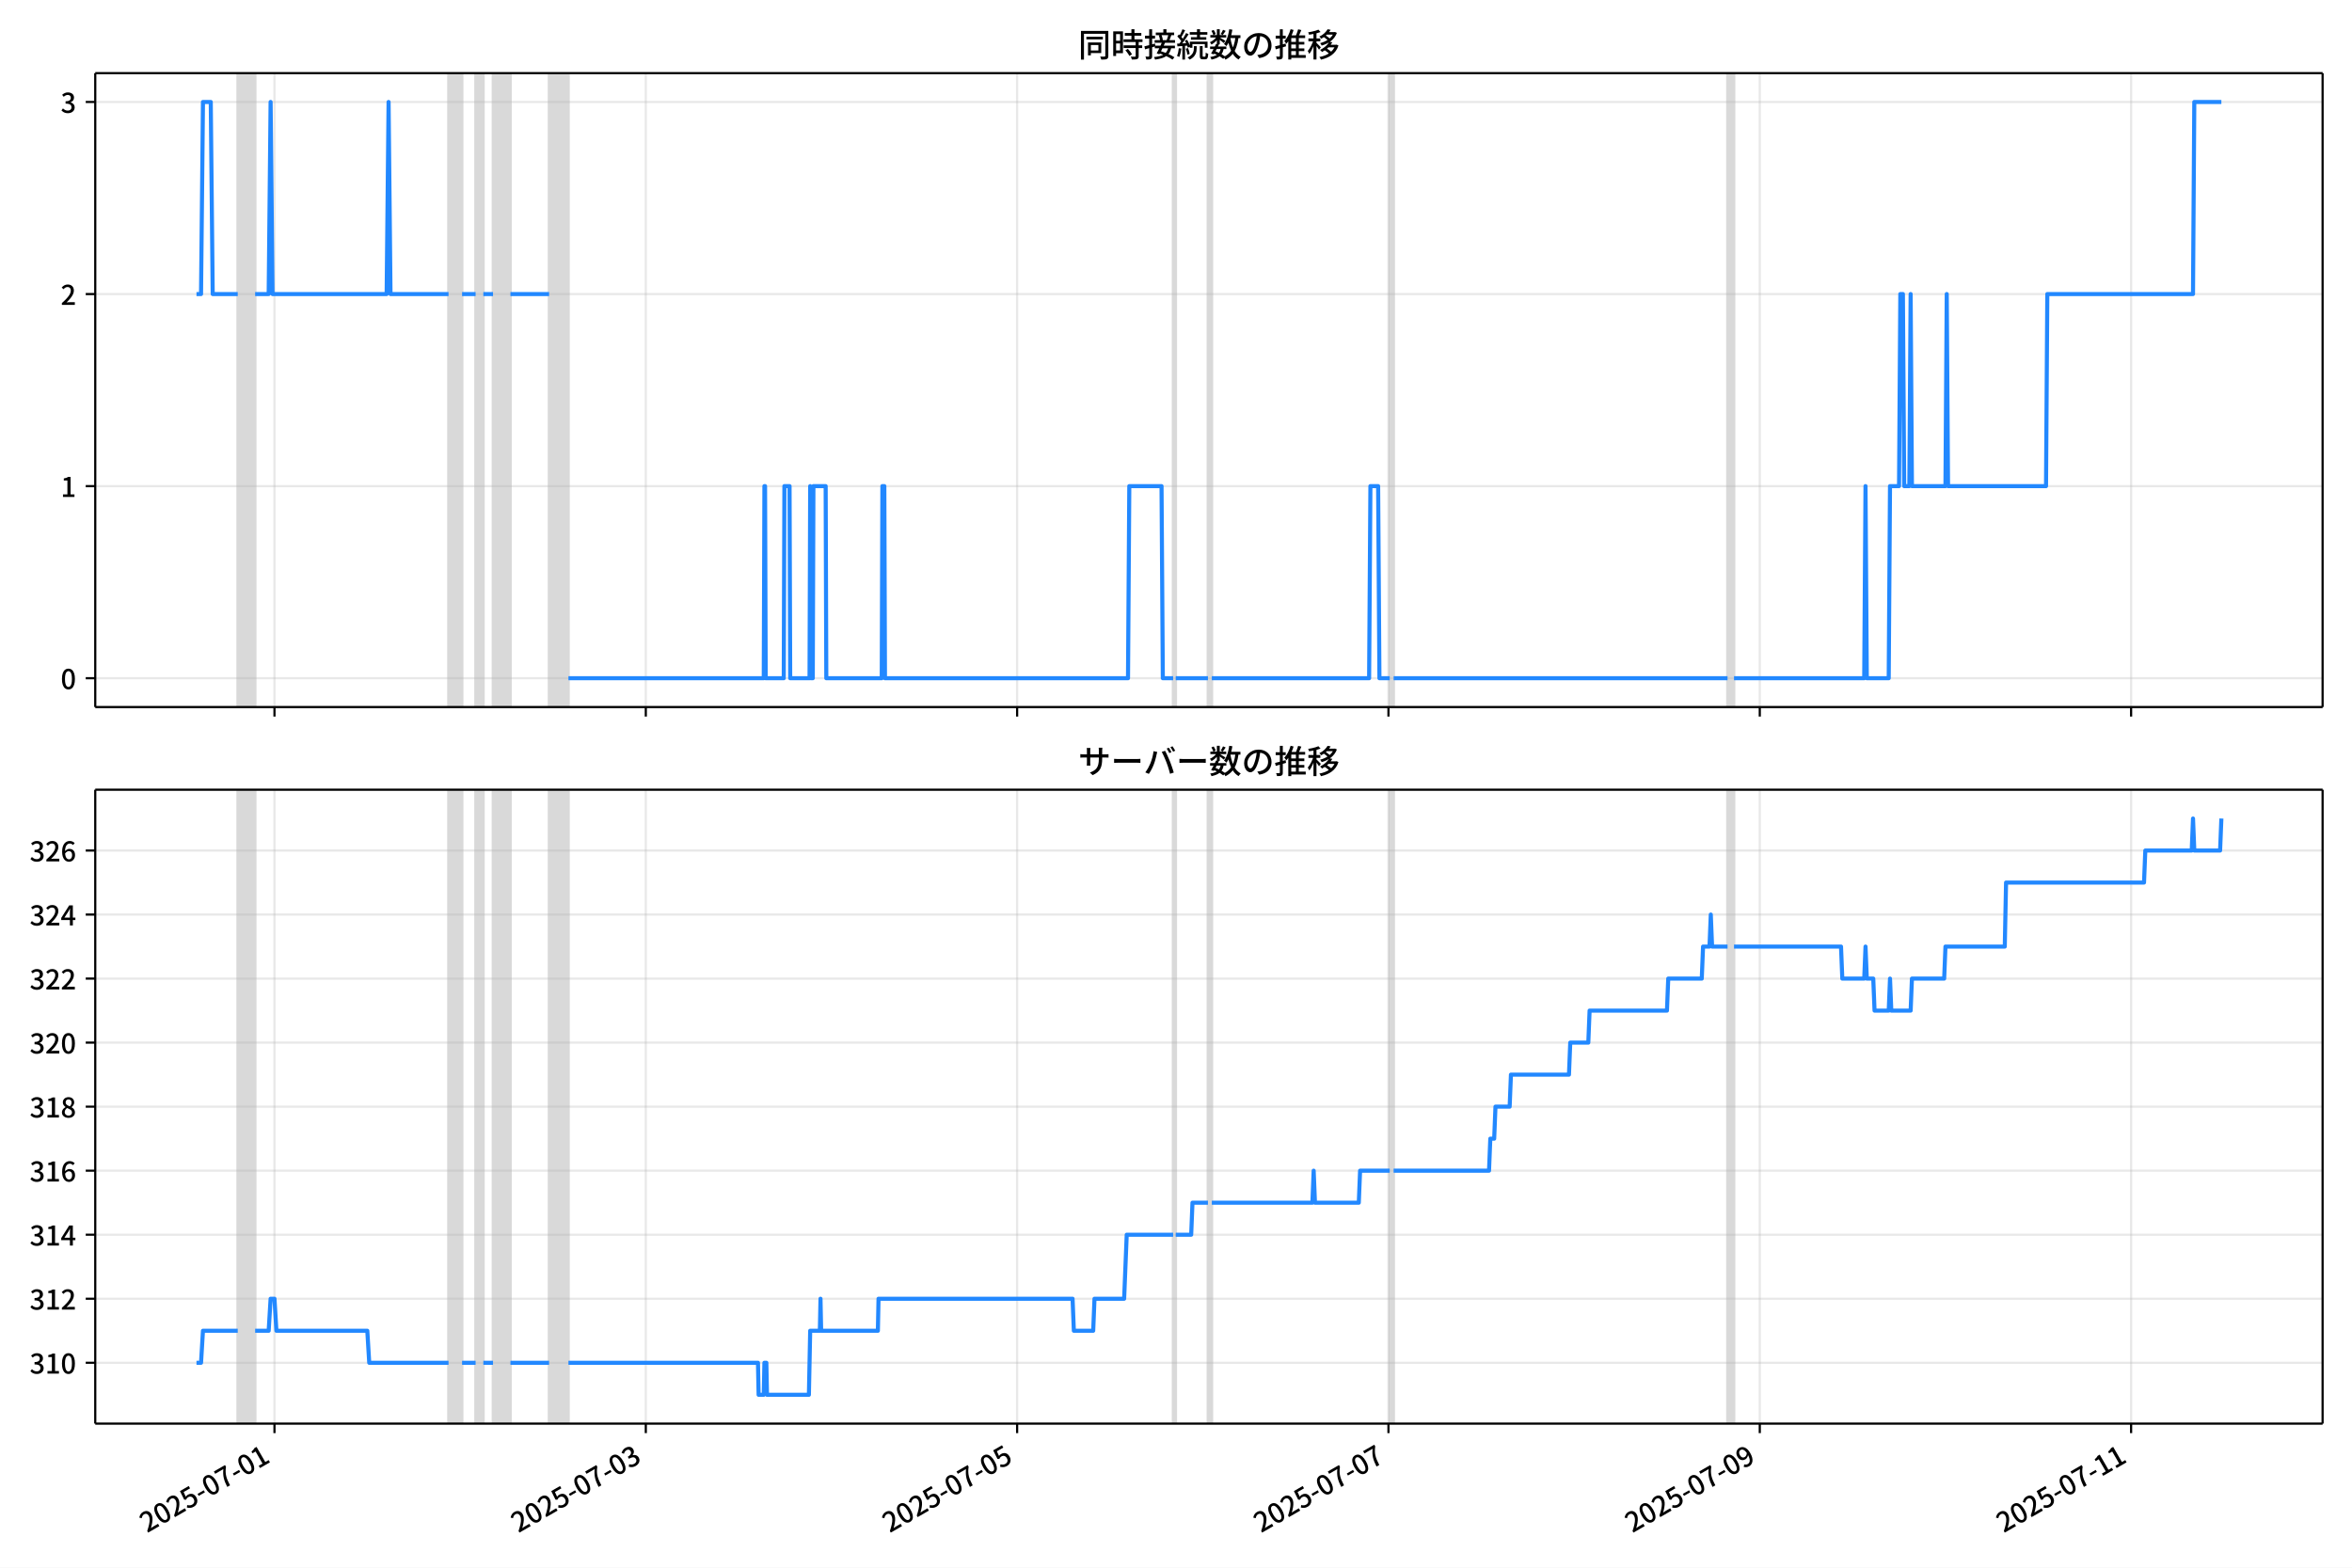
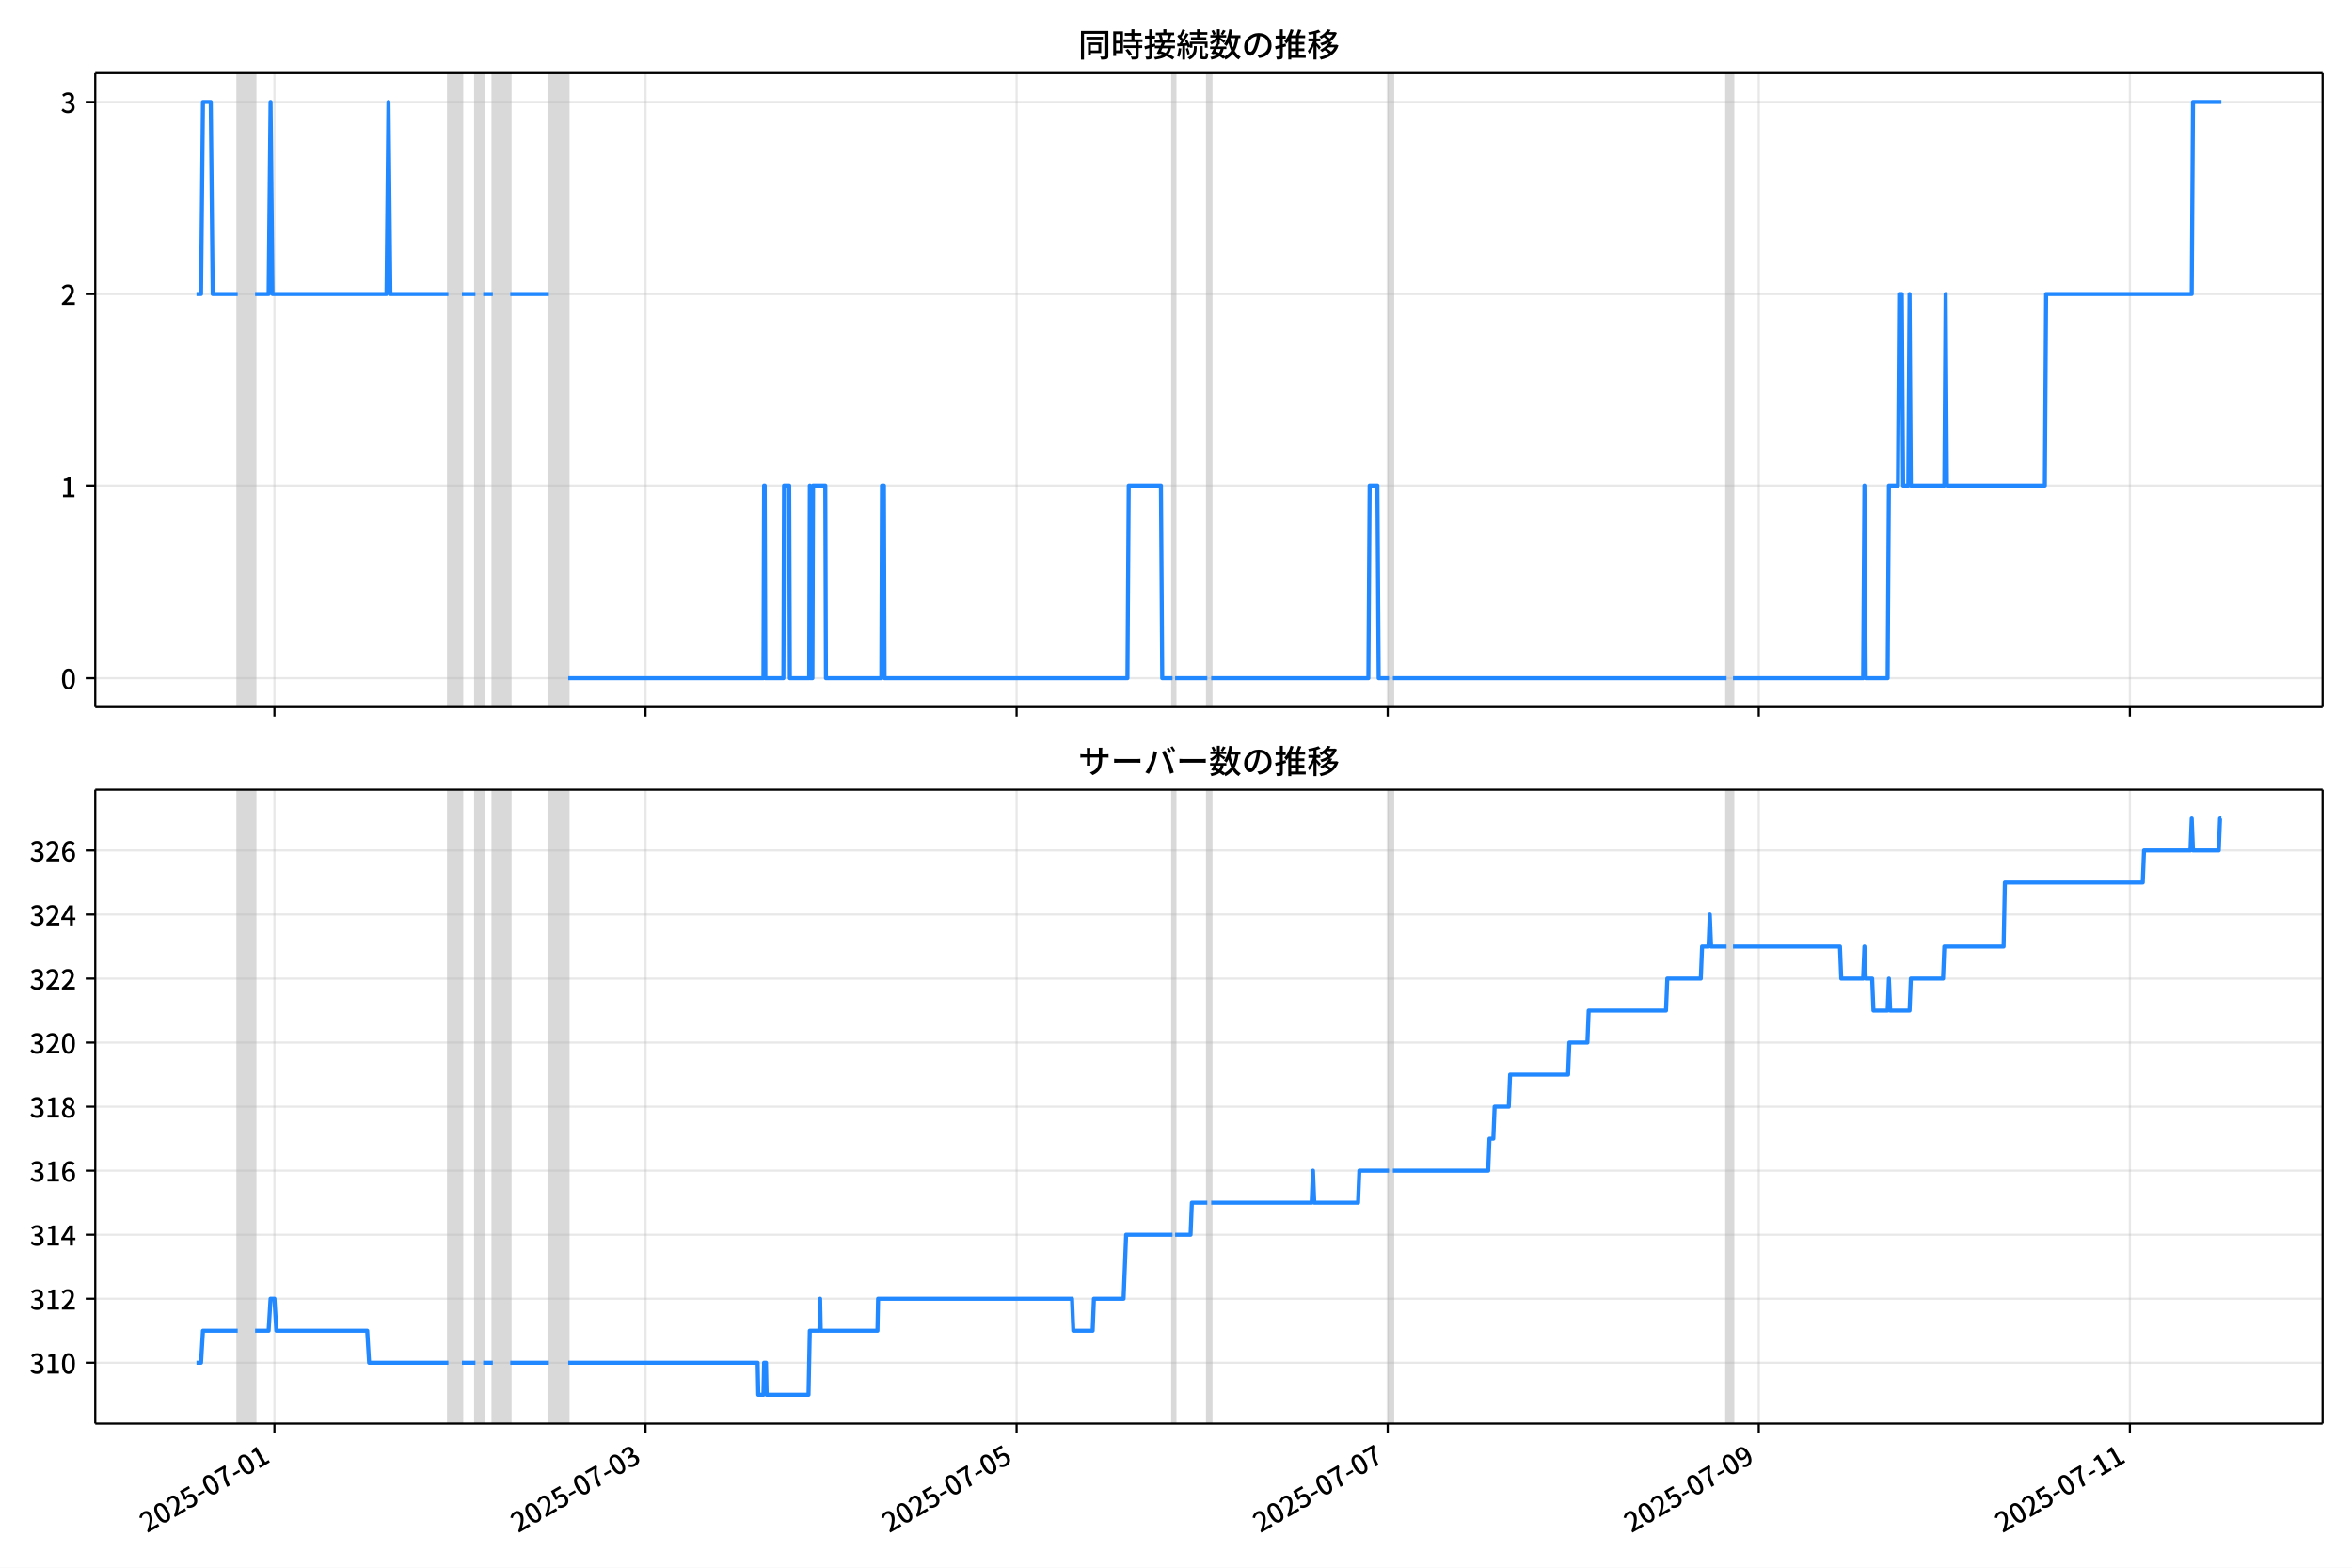
<svg xmlns="http://www.w3.org/2000/svg" xmlns:xlink="http://www.w3.org/1999/xlink" version="1.1" viewBox="0 0 864 576">
  <defs>
    <style type="text/css">*{stroke-linejoin: round; stroke-linecap: butt}</style>
  </defs>
  <g id="aa">
    <g id="ab">
      <path d="m0 576h864v-576h-864z" fill="#fff" />
    </g>
    <g id="ac">
      <g id="ad">
        <path d="m34.99 259.78h818.21v-232.9h-818.21z" fill="#fff" />
      </g>
      <g id="ae">
-         <path d="m87.33 259.78h6.394v-232.9h-6.394z" clip-path="url(#b)" fill="#808080" opacity=".3" stroke="#808080" />
+         <path d="m87.321 259.78h6.39v-232.9h-6.39z" clip-path="url(#b)" fill="#808080" opacity=".3" stroke="#808080" />
      </g>
      <g id="af">
-         <path d="m164.77 259.78h4.973v-232.9h-4.973z" clip-path="url(#b)" fill="#808080" opacity=".3" stroke="#808080" />
+         <path d="m164.71 259.78h4.97v-232.9h-4.97z" clip-path="url(#b)" fill="#808080" opacity=".3" stroke="#808080" />
      </g>
      <g id="ag">
-         <path d="m174.71 259.78h2.842v-232.9h-2.842z" clip-path="url(#b)" fill="#808080" opacity=".3" stroke="#808080" />
+         <path d="m174.65 259.78h2.84v-232.9h-2.84z" clip-path="url(#b)" fill="#808080" opacity=".3" stroke="#808080" />
      </g>
      <g id="ah">
-         <path d="m181.11 259.78h6.394v-232.9h-6.394z" clip-path="url(#b)" fill="#808080" opacity=".3" stroke="#808080" />
+         <path d="m181.04 259.78h6.39v-232.9h-6.39z" clip-path="url(#b)" fill="#808080" opacity=".3" stroke="#808080" />
      </g>
      <g id="ai">
-         <path d="m201.71 259.78h7.104v-232.9h-7.104z" clip-path="url(#b)" fill="#808080" opacity=".3" stroke="#808080" />
+         <path d="m201.63 259.78h7.1v-232.9h-7.1z" clip-path="url(#b)" fill="#808080" opacity=".3" stroke="#808080" />
      </g>
      <g id="aj">
-         <path d="m430.95 259.78h.947v-232.9h-.947z" clip-path="url(#b)" fill="#808080" opacity=".3" stroke="#808080" />
+         <path d="m430.72 259.78h.947v-232.9h-.947z" clip-path="url(#b)" fill="#808080" opacity=".3" stroke="#808080" />
      </g>
      <g id="ak">
-         <path d="m443.74 259.78h1.421v-232.9h-1.421z" clip-path="url(#b)" fill="#808080" opacity=".3" stroke="#808080" />
+         <path d="m443.5 259.78h1.42v-232.9h-1.42z" clip-path="url(#b)" fill="#808080" opacity=".3" stroke="#808080" />
      </g>
      <g id="al">
-         <path d="m510.52 259.78h1.421v-232.9h-1.421z" clip-path="url(#b)" fill="#808080" opacity=".3" stroke="#808080" />
+         <path d="m510.24 259.78h1.42v-232.9h-1.42z" clip-path="url(#b)" fill="#808080" opacity=".3" stroke="#808080" />
      </g>
      <g id="am">
-         <path d="m634.61 259.78h2.368v-232.9h-2.368z" clip-path="url(#b)" fill="#808080" opacity=".3" stroke="#808080" />
+         <path d="m634.25 259.78h2.367v-232.9h-2.367z" clip-path="url(#b)" fill="#808080" opacity=".3" stroke="#808080" />
      </g>
      <g id="an">
        <g id="ao">
          <g id="ap">
-             <path d="m100.83 259.78v-232.9" clip-path="url(#b)" fill="none" stroke="#b0b0b0" stroke-linecap="square" stroke-opacity=".3" stroke-width=".8" />
+             <path d="m100.81 259.78v-232.9" clip-path="url(#b)" fill="none" stroke="#b0b0b0" stroke-linecap="square" stroke-opacity=".3" stroke-width=".8" />
          </g>
          <g id="aq">
            <defs>
              <path id="f" d="m0 0v3.5" stroke="#000" stroke-width=".8" />
            </defs>
-             <use x="100.829" y="259.778" stroke="#000000" stroke-width=".8" xlink:href="#f" />
+             <use x="100.811" y="259.778" stroke="#000000" stroke-width=".8" xlink:href="#f" />
          </g>
        </g>
        <g id="ar">
          <g id="as">
-             <path d="m237.23 259.78v-232.9" clip-path="url(#b)" fill="none" stroke="#b0b0b0" stroke-linecap="square" stroke-opacity=".3" stroke-width=".8" />
+             <path d="m237.13 259.78v-232.9" clip-path="url(#b)" fill="none" stroke="#b0b0b0" stroke-linecap="square" stroke-opacity=".3" stroke-width=".8" />
          </g>
          <g id="at">
-             <use x="237.234" y="259.778" stroke="#000000" stroke-width=".8" xlink:href="#f" />
+             <use x="237.129" y="259.778" stroke="#000000" stroke-width=".8" xlink:href="#f" />
          </g>
        </g>
        <g id="au">
          <g id="av">
-             <path d="m373.64 259.78v-232.9" clip-path="url(#b)" fill="none" stroke="#b0b0b0" stroke-linecap="square" stroke-opacity=".3" stroke-width=".8" />
+             <path d="m373.45 259.78v-232.9" clip-path="url(#b)" fill="none" stroke="#b0b0b0" stroke-linecap="square" stroke-opacity=".3" stroke-width=".8" />
          </g>
          <g id="aw">
-             <use x="373.639" y="259.778" stroke="#000000" stroke-width=".8" xlink:href="#f" />
+             <use x="373.447" y="259.778" stroke="#000000" stroke-width=".8" xlink:href="#f" />
          </g>
        </g>
        <g id="ax">
          <g id="ay">
-             <path d="m510.04 259.78v-232.9" clip-path="url(#b)" fill="none" stroke="#b0b0b0" stroke-linecap="square" stroke-opacity=".3" stroke-width=".8" />
+             <path d="m509.77 259.78v-232.9" clip-path="url(#b)" fill="none" stroke="#b0b0b0" stroke-linecap="square" stroke-opacity=".3" stroke-width=".8" />
          </g>
          <g id="az">
-             <use x="510.044" y="259.778" stroke="#000000" stroke-width=".8" xlink:href="#f" />
+             <use x="509.766" y="259.778" stroke="#000000" stroke-width=".8" xlink:href="#f" />
          </g>
        </g>
        <g id="ba">
          <g id="bb">
-             <path d="m646.45 259.78v-232.9" clip-path="url(#b)" fill="none" stroke="#b0b0b0" stroke-linecap="square" stroke-opacity=".3" stroke-width=".8" />
+             <path d="m646.08 259.78v-232.9" clip-path="url(#b)" fill="none" stroke="#b0b0b0" stroke-linecap="square" stroke-opacity=".3" stroke-width=".8" />
          </g>
          <g id="bc">
-             <use x="646.449" y="259.778" stroke="#000000" stroke-width=".8" xlink:href="#f" />
+             <use x="646.084" y="259.778" stroke="#000000" stroke-width=".8" xlink:href="#f" />
          </g>
        </g>
        <g id="bd">
          <g id="be">
-             <path d="m782.85 259.78v-232.9" clip-path="url(#b)" fill="none" stroke="#b0b0b0" stroke-linecap="square" stroke-opacity=".3" stroke-width=".8" />
+             <path d="m782.4 259.78v-232.9" clip-path="url(#b)" fill="none" stroke="#b0b0b0" stroke-linecap="square" stroke-opacity=".3" stroke-width=".8" />
          </g>
          <g id="bf">
-             <use x="782.855" y="259.778" stroke="#000000" stroke-width=".8" xlink:href="#f" />
+             <use x="782.402" y="259.778" stroke="#000000" stroke-width=".8" xlink:href="#f" />
          </g>
        </g>
      </g>
      <g id="bg">
        <g id="bh">
          <g id="bi">
            <path d="m34.99 249.19h818.21" clip-path="url(#b)" fill="none" stroke="#b0b0b0" stroke-linecap="square" stroke-opacity=".3" stroke-width=".8" />
          </g>
          <g id="bj">
            <defs>
              <path id="e" d="m0 0h-3.5" stroke="#000" stroke-width=".8" />
            </defs>
            <use x="34.99" y="249.191" stroke="#000000" stroke-width=".8" xlink:href="#e" />
          </g>
          <g id="bk">
            <g transform="translate(22.29 253.18) scale(.1 -.1)">
              <defs>
                <path id="c" transform="scale(.015625)" d="m1830-90q-460 0-806 275-346 276-535 823-188 547-188 1366 0 820 188 1357 189 538 535 803 346 266 806 266 461 0 800-269 340-269 528-803 189-534 189-1354 0-819-189-1366-188-547-528-823-339-275-800-275zm0 589q237 0 422 185 186 186 288 599 103 413 103 1091 0 679-103 1082-102 403-288 582-185 180-422 180-236 0-422-180-186-179-292-582-105-403-105-1082 0-678 105-1091 106-413 292-599 186-185 422-185z" />
              </defs>
              <use xlink:href="#c" />
            </g>
          </g>
        </g>
        <g id="bl">
          <g id="bm">
            <path d="m34.99 178.62h818.21" clip-path="url(#b)" fill="none" stroke="#b0b0b0" stroke-linecap="square" stroke-opacity=".3" stroke-width=".8" />
          </g>
          <g id="bn">
            <use x="34.99" y="178.616" stroke="#000000" stroke-width=".8" xlink:href="#e" />
          </g>
          <g id="bo">
            <g transform="translate(22.29 182.6) scale(.1 -.1)">
              <defs>
                <path id="i" transform="scale(.015625)" d="m544 0v608h1037v3277h-845v467q333 58 579 147 247 90 451 218h557v-4109h915v-608h-2694z" />
              </defs>
              <use xlink:href="#i" />
            </g>
          </g>
        </g>
        <g id="bp">
          <g id="bq">
            <path d="m34.99 108.04h818.21" clip-path="url(#b)" fill="none" stroke="#b0b0b0" stroke-linecap="square" stroke-opacity=".3" stroke-width=".8" />
          </g>
          <g id="br">
            <use x="34.99" y="108.041" stroke="#000000" stroke-width=".8" xlink:href="#e" />
          </g>
          <g id="bs">
            <g transform="translate(22.29 112.03) scale(.1 -.1)">
              <defs>
                <path id="d" transform="scale(.015625)" d="m282 0v429q697 621 1164 1136 468 515 701 956 234 442 234 826 0 256-87 451-86 196-262 301-176 106-445 106-275 0-506-151-230-150-422-368l-416 410q301 333 637 518 336 186 803 186 429 0 749-176t496-493 176-745q0-455-224-919t-615-935q-390-470-889-950 186 20 394 36t374 16h1184v-634h-3046z" />
              </defs>
              <use xlink:href="#d" />
            </g>
          </g>
        </g>
        <g id="bt">
          <g id="bu">
            <path d="m34.99 37.466h818.21" clip-path="url(#b)" fill="none" stroke="#b0b0b0" stroke-linecap="square" stroke-opacity=".3" stroke-width=".8" />
          </g>
          <g id="bv">
            <use x="34.99" y="37.466" stroke="#000000" stroke-width=".8" xlink:href="#e" />
          </g>
          <g id="bw">
            <g transform="translate(22.29 41.451) scale(.1 -.1)">
              <defs>
                <path id="h" transform="scale(.015625)" d="m1715-90q-371 0-656 90t-503 240q-217 150-377 323l359 474q211-205 479-359 269-153 634-153 269 0 467 92 199 93 311 266t112 423q0 256-125 451t-429 300q-304 106-835 106v551q467 0 732 105 266 106 384 291 119 186 119 423 0 307-192 489-192 183-531 183-269 0-503-119-233-118-438-316l-384 460q282 256 614 413 333 157 737 157 422 0 748-144 327-144 512-413 186-269 186-659 0-403-221-685-221-281-592-422v-26q269-70 490-227t349-400 128-557q0-422-215-726-214-304-573-468-358-163-787-163z" />
              </defs>
              <use xlink:href="#h" />
            </g>
          </g>
        </g>
      </g>
      <g id="bx">
-         <path d="m72.181 108.04h1.668l.709-70.575h2.865l.712 70.575h9.195m6.394 0h4.973l.71-70.575.71 70.575h41.916l.71-70.575.71 70.575h21.313m4.973 0h4.973m2.842 0h3.552m6.394 0h14.209m7.104 141.15h71.755l.237-70.575h.237l.237 70.575h6.631l.237-70.575h1.895l.237 70.575h7.104l.237-70.575.237 70.575h.71l.237-70.575h4.5l.237 70.575h20.366l.237-70.575h.71l.237 70.575h89.279l.474-70.575h11.841l.474 70.575h3.789m.947 0h11.841m1.421 0h57.783l.474-70.575h2.842l.474 70.575h3.789m1.421 0h122.67m2.368 0h47.837l.474-70.575.474 70.575h8.052l.474-70.575h3.315l.474-70.575h.947l.474 70.575h1.895l.474-70.575.474 70.575h12.314l.474-70.575.474 70.575h35.996l.474-70.575h53.52l.474-70.575h9.946v0" clip-path="url(#b)" fill="none" stroke="#28f" stroke-linecap="square" stroke-width="1.5" />
+         <path d="m72.181 108.04h1.667l.708-70.575h2.864l.712 70.575h9.189m6.39 0h4.97l.71-70.575.71 70.575h41.889l.71-70.575.71 70.575h21.3m4.97 0h4.97m2.84 0h3.55m6.39 0h14.2m7.1 141.15h71.709l.237-70.575h.237l.237 70.575h6.627l.237-70.575h1.893l.237 70.575h7.1l.237-70.575.237 70.575h.71l.237-70.575h4.497l.237 70.575h20.353l.237-70.575h.71l.237 70.575h89.222l.473-70.575h11.833l.473 70.575h3.787m.947 0h11.833m1.42 0h57.746l.473-70.575h2.84l.473 70.575h3.787m1.42 0h122.59m2.367 0h47.806l.473-70.575.473 70.575h8.047l.473-70.575h3.313l.473-70.575h.947l.473 70.575h1.893l.473-70.575.473 70.575h12.307l.473-70.575.473 70.575h35.973l.473-70.575h53.486l.473-70.575h10.413v0" clip-path="url(#b)" fill="none" stroke="#28f" stroke-linecap="square" stroke-width="1.5" />
      </g>
      <g id="by">
        <path d="m34.99 259.78v-232.9" fill="none" stroke="#000" stroke-linecap="square" stroke-width=".8" />
      </g>
      <g id="bz">
        <path d="m853.2 259.78v-232.9" fill="none" stroke="#000" stroke-linecap="square" stroke-width=".8" />
      </g>
      <g id="ca">
        <path d="m34.99 259.78h818.21" fill="none" stroke="#000" stroke-linecap="square" stroke-width=".8" />
      </g>
      <g id="cb">
        <path d="m34.99 26.88h818.21" fill="none" stroke="#000" stroke-linecap="square" stroke-width=".8" />
      </g>
      <g id="cc">
        <g transform="translate(396.1 20.88) scale(.12 -.12)">
          <defs>
            <path id="v" transform="scale(.015625)" d="m1587 3936h3232v-518h-3232v518zm320-1114h557v-2534h-557v2534zm301 0h2291v-2086h-2291v512h1734v1069h-1734v505zm-1683 2260h5113v-570h-4524v-5056h-589v5626zm4768 0h595v-4896q0-250-67-397t-227-218q-160-77-426-96t-675-19q-13 83-45 192t-77 218q-45 108-89 185 281-13 527-13 247 0 330 0 83 7 118 42 36 35 36 112v4890z" />
            <path id="t" transform="scale(.015625)" d="m2714 4672h3238v-525h-3238v525zm-244-1235h3712v-538h-3712v538zm20-1184h3635v-531h-3635v531zm1523 3155h595v-2310h-595v2310zm832-2451h589v-2823q0-230-61-364-61-135-227-199-167-70-423-86t-633-16q-20 121-78 285-57 163-121 284 275-6 509-9t310-3q77 6 106 28 29 23 29 93v2810zm-2023-1677 487 282q153-160 313-352t294-381q135-189 206-343l-519-313q-64 153-189 348-124 196-278 394-154 199-314 365zm-2086 3718h1619v-4281h-1619v544h1056v3187h-1056v550zm32-1843h1293v-537h-1293v537zm-320 1843h563v-4832h-563v4832z" />
            <path id="u" transform="scale(.015625)" d="m3866 5408h614v-870h-614v870zm-1479-653h3597v-518h-3597v518zm-230-1485h4e3v-518h-4e3v518zm825 922 519 102q64-160 121-342 58-182 96-352 39-170 45-304l-544-128q-6 134-42 313-35 180-83 365-48 186-112 346zm1856 109 589-71q-96-275-202-557-105-281-195-486l-518 77q58 147 122 329 64 183 118 372t86 336zm-2643-2106h3943v-518h-3943v518zm1408 685 602-115q-167-371-362-784t-390-797-362-685l-525 179q160 288 346 666t368 784 323 752zm-659-2157 358 403q352-102 733-240 381-137 752-304 371-166 697-336 327-169 558-329l-384-461q-218 160-532 336-313 176-685 345-371 170-755 323-384 154-742 263zm1894 1114 583-71q-122-550-353-944-230-393-604-662t-922-435q-547-167-1296-269-25 128-93 269-67 141-137 230 678 64 1168 192t819 349q330 221 531 550 202 330 304 791zm-4684 217q396 90 953 240 557 151 1120 311l77-544q-525-154-1053-311-528-156-963-284l-134 588zm121 2093h1965v-563h-1965v563zm819 1248h576v-5229q0-236-51-374t-192-208q-141-77-355-99-214-23-541-16-13 115-64 288t-109 294q205-6 381-6t234 0q64 0 92 28 29 29 29 93v5229z" />
            <path id="s" transform="scale(.015625)" d="m4058 5408h595v-1798h-595v1798zm-1415-563h3443v-499h-3443v499zm231-992h3008v-499h-3008v499zm-224-877h3475v-1203h-531v729h-2432v-729h-512v1203zm1964-877h551v-1881q0-122 22-157 23-35 106-35 25 0 92 0 68 0 135 0t99 0q51 0 83 54t45 224 19 515q90-70 234-131t259-93q-19-429-83-662-64-234-183-326-118-93-316-93-39 0-103 0t-134 0-138 0q-67 0-99 0-237 0-365 64t-176 218q-48 153-48 422v1881zm-1164-6h550v-455q0-243-48-528-48-284-186-579-137-294-409-572-272-279-727-503-70 90-192 208-121 118-230 195 416 205 665 438 250 234 371 474 122 240 164 467 42 228 42 413v442zm-2240 3309 524-192q-121-244-259-503-137-259-275-496t-259-416l-410 173q122 186 246 438 125 253 240 515 116 263 193 481zm716-743 500-230q-224-359-496-756-272-396-548-764-275-368-518-650l-358 205q179 211 377 483 199 272 387 569 189 298 358 592 170 295 298 551zm-1721-665 307 403q166-154 339-340 173-185 320-364t224-327l-326-460q-77 160-218 348-141 189-314 384-172 196-332 356zm1485-832 435 179q128-211 249-458 122-246 215-474 93-227 137-412l-473-211q-32 185-119 422-86 237-201 486-115 250-243 468zm-1530-583q422 26 998 54 576 29 1184 68l7-499q-570-45-1127-84-556-38-992-70l-70 531zm1702-992 436 135q121-276 214-596t118-556l-454-148q-26 237-112 563-86 327-202 602zm-1363 109 499-83q-57-455-163-897-105-441-253-748-51 32-134 73-83 42-170 83-86 42-144 62 148 294 234 697t131 813zm691 627h525v-2861h-525v2861z" />
            <path id="m" transform="scale(.015625)" d="m224 2022h3187v-499h-3187v499zm51 2247h3111v-487h-3111v487zm1127-1735 563-121q-154-320-333-672t-352-679q-173-326-326-582l-532 173q148 243 324 566t345 669q170 346 311 646zm934-832 563-64q-89-480-262-838t-461-614-701-432-976-298q-25 128-99 269t-157 237q659 102 1085 303 426 202 666 554t342 883zm422 3597 519-211q-147-218-298-436-150-217-278-377l-403 186q121 173 252 413 132 240 208 425zm-1203 109h563v-2957h-563v2957zm-1075-320 448 186q134-192 246-420 112-227 157-393l-467-211q-38 172-147 406t-237 432zm1094-1050 397-236q-160-263-400-529-240-265-519-489-278-224-553-378-51 103-141 237-89 135-179 218 269 109 534 294 266 186 493 416 228 231 368 467zm487-204q83-45 246-145 163-99 352-211t346-211 221-150l-327-423q-83 77-230 198-147 122-317 253-170 132-327 250-156 119-259 189l295 250zm1798 396h2311v-556h-2311v556zm115 1178 615-90q-103-640-263-1235t-384-1101q-224-505-512-889-44 57-134 134t-186 157-166 125q275 339 473 796 199 458 340 995 141 538 217 1108zm1223-1510 614-58q-147-1101-445-1940-297-838-813-1443-515-604-1321-1014-26 71-90 177-64 105-134 208-70 102-128 159 742 346 1212 880 471 535 730 1290 260 755 375 1741zm-1005-135q134-851 387-1597 253-745 659-1305 407-560 1002-874-70-57-154-150-83-93-154-189-70-96-121-179-633 371-1056 988-422 618-688 1434-265 816-425 1783l550 89zm-3309-3065 327 416q377-148 754-330 378-182 701-378 324-195 548-368l-416-435q-211 179-519 378-307 198-666 383-358 186-729 334z" />
            <path id="r" transform="scale(.015625)" d="m3686 4378q-64-493-163-1041-99-547-265-1084-192-653-432-1104t-522-688-595-237q-320 0-596 221-275 221-448 621-172 400-172 931 0 537 220 1017 221 480 611 851 391 372 909 583 519 211 1121 211 576 0 1040-186 464-185 793-515 330-329 502-771 173-441 173-941 0-672-278-1194-278-521-816-851-538-329-1318-444l-378 601q166 20 307 42t263 48q307 70 585 217 279 148 496 375 218 227 342 534 125 308 125 692t-122 713q-121 330-358 573-236 243-582 380-346 138-781 138-525 0-935-186-409-185-694-489-284-304-432-656-147-352-147-678 0-365 89-605 90-240 224-355 135-115 276-115t288 144 297 457q151 314 298 800 147 461 246 982 100 522 145 1021l684-12z" />
            <path id="n" transform="scale(.015625)" d="m2995 2925h2893v-519h-2893v519zm0-1280h2893v-519h-2893v519zm-64-1299h3232v-557h-3232v557zm1312 3577h563v-3763h-563v3763zm429 1466 634-141q-154-390-340-794-185-403-339-684l-512 140q103 199 208 458 106 259 195 528 90 269 154 493zm-1472 25 582-147q-153-518-371-1018-217-499-483-931t-573-758q-38 64-109 160-70 96-147 198-77 103-141 160 416 416 733 1034t509 1302zm128-1203h2720v-537h-2720v-4205h-582v4422l313 320h269zm-3174-2157q396 90 953 240 557 151 1120 311l77-544q-525-154-1053-311-528-156-963-284l-134 588zm121 2093h1965v-563h-1965v563zm819 1248h576v-5229q0-236-51-374t-192-208q-141-77-355-99-214-23-541-16-13 115-64 288t-109 294q205-6 381-6t234 0q64 0 92 28 29 29 29 93v5229z" />
            <path id="l" transform="scale(.015625)" d="m4051 5402 595-109q-281-493-729-941t-1107-806q-39 64-106 144t-141 153q-73 74-137 119 608 288 1011 678t614 762zm-77-557h1511v-493h-1863l352 493zm1293 0h109l109 25 384-179q-192-505-496-905t-695-701q-390-301-845-519-454-217-947-358-44 109-137 253t-176 227q448 109 867 294 419 186 777 445 359 259 631 592t419 730v96zm-1990-954 377 307q167-96 336-218 170-121 320-249 151-128 247-237l-397-332q-90 108-237 236t-317 259q-169 132-329 234zm1107-934 595-109q-307-538-803-1031-496-492-1232-876-38 64-102 144t-138 156q-74 77-138 116 455 217 807 483t604 554q253 288 407 563zm-90-589h1460v-506h-1818l358 506zm1268 0h121l109 26 384-167q-192-614-531-1075t-787-794q-448-332-983-553-534-221-1129-355-45 115-132 269-86 153-176 249 551 96 1043 285 493 189 903 473 410 285 714 669t464 883v90zm-2132-1056 410 339q186-102 384-237 198-134 371-275t282-269l-435-371q-103 128-270 272-166 144-361 288t-381 253zm-2150 3533h589v-5376h-589v5376zm-992-1242h2336v-569h-2336v569zm1024-224 365-160q-96-339-231-707-134-368-291-727-157-358-336-672-179-313-365-537-44 128-134 291t-160 272q173 192 339 457 167 266 323 570 157 304 282 618t208 595zm941 1946 416-467q-314-122-695-221-380-99-784-173-403-74-780-131-20 102-71 236-51 135-102 231 358 58 732 138 375 80 711 179t573 208zm-397-2579q58-45 179-170 122-125 266-266 144-140 259-265t160-183l-352-473q-58 102-157 255-99 154-218 317-118 164-227 311-108 147-185 237l275 237z" />
          </defs>
          <use xlink:href="#v" />
          <use transform="translate(100)" xlink:href="#t" />
          <use transform="translate(200)" xlink:href="#u" />
          <use transform="translate(300)" xlink:href="#s" />
          <use transform="translate(400)" xlink:href="#m" />
          <use transform="translate(500)" xlink:href="#r" />
          <use transform="translate(600)" xlink:href="#n" />
          <use transform="translate(700)" xlink:href="#l" />
        </g>
      </g>
    </g>
    <g id="cd">
      <g id="ce">
        <path d="m34.99 523.06h818.21v-232.9h-818.21z" fill="#fff" />
      </g>
      <g id="cf">
-         <path d="m87.33 523.06h6.394v-232.9h-6.394z" clip-path="url(#a)" fill="#808080" opacity=".3" stroke="#808080" />
+         <path d="m87.321 523.06h6.39v-232.9h-6.39z" clip-path="url(#a)" fill="#808080" opacity=".3" stroke="#808080" />
      </g>
      <g id="cg">
-         <path d="m164.77 523.06h4.973v-232.9h-4.973z" clip-path="url(#a)" fill="#808080" opacity=".3" stroke="#808080" />
+         <path d="m164.71 523.06h4.97v-232.9h-4.97z" clip-path="url(#a)" fill="#808080" opacity=".3" stroke="#808080" />
      </g>
      <g id="ch">
-         <path d="m174.71 523.06h2.842v-232.9h-2.842z" clip-path="url(#a)" fill="#808080" opacity=".3" stroke="#808080" />
+         <path d="m174.65 523.06h2.84v-232.9h-2.84z" clip-path="url(#a)" fill="#808080" opacity=".3" stroke="#808080" />
      </g>
      <g id="ci">
-         <path d="m181.11 523.06h6.394v-232.9h-6.394z" clip-path="url(#a)" fill="#808080" opacity=".3" stroke="#808080" />
+         <path d="m181.04 523.06h6.39v-232.9h-6.39z" clip-path="url(#a)" fill="#808080" opacity=".3" stroke="#808080" />
      </g>
      <g id="cj">
-         <path d="m201.71 523.06h7.104v-232.9h-7.104z" clip-path="url(#a)" fill="#808080" opacity=".3" stroke="#808080" />
+         <path d="m201.63 523.06h7.1v-232.9h-7.1z" clip-path="url(#a)" fill="#808080" opacity=".3" stroke="#808080" />
      </g>
      <g id="ck">
-         <path d="m430.95 523.06h.947v-232.9h-.947z" clip-path="url(#a)" fill="#808080" opacity=".3" stroke="#808080" />
+         <path d="m430.72 523.06h.947v-232.9h-.947z" clip-path="url(#a)" fill="#808080" opacity=".3" stroke="#808080" />
      </g>
      <g id="cl">
-         <path d="m443.74 523.06h1.421v-232.9h-1.421z" clip-path="url(#a)" fill="#808080" opacity=".3" stroke="#808080" />
+         <path d="m443.5 523.06h1.42v-232.9h-1.42z" clip-path="url(#a)" fill="#808080" opacity=".3" stroke="#808080" />
      </g>
      <g id="cm">
-         <path d="m510.52 523.06h1.421v-232.9h-1.421z" clip-path="url(#a)" fill="#808080" opacity=".3" stroke="#808080" />
+         <path d="m510.24 523.06h1.42v-232.9h-1.42z" clip-path="url(#a)" fill="#808080" opacity=".3" stroke="#808080" />
      </g>
      <g id="cn">
-         <path d="m634.61 523.06h2.368v-232.9h-2.368z" clip-path="url(#a)" fill="#808080" opacity=".3" stroke="#808080" />
+         <path d="m634.25 523.06h2.367v-232.9h-2.367z" clip-path="url(#a)" fill="#808080" opacity=".3" stroke="#808080" />
      </g>
      <g id="co">
        <g id="cp">
          <g id="cq">
-             <path d="m100.83 523.06v-232.9" clip-path="url(#a)" fill="none" stroke="#b0b0b0" stroke-linecap="square" stroke-opacity=".3" stroke-width=".8" />
+             <path d="m100.81 523.06v-232.9" clip-path="url(#a)" fill="none" stroke="#b0b0b0" stroke-linecap="square" stroke-opacity=".3" stroke-width=".8" />
          </g>
          <g id="cr">
-             <use x="100.829" y="523.055" stroke="#000000" stroke-width=".8" xlink:href="#f" />
+             <use x="100.811" y="523.055" stroke="#000000" stroke-width=".8" xlink:href="#f" />
          </g>
          <g id="cs">
-             <g transform="translate(54.039 563.33) rotate(-30) scale(.1 -.1)">
+             <g transform="translate(54.021 563.33) rotate(-30) scale(.1 -.1)">
              <defs>
                <path id="k" transform="scale(.015625)" d="m1715-90q-365 0-653 90t-506 237q-217 147-383 307l352 480q134-134 294-246t361-183q202-70 452-70 262 0 473 118 212 119 333 346 122 227 122 541 0 460-247 716-246 256-649 256-224 0-384-64t-365-198l-365 237 141 2240h2387v-627h-1747l-109-1204q154 77 307 118 154 42 340 42 397 0 723-160t518-490q192-329 192-847 0-519-224-887t-586-560q-361-192-777-192z" />
                <path id="g" transform="scale(.015625)" d="m301 1536v544h1689v-544h-1689z" />
                <path id="j" transform="scale(.015625)" d="m1235 0q32 646 109 1187t224 1024 384 941 576 938h-2208v627h3027v-455q-409-512-665-989-256-476-397-969t-205-1053-90-1251h-755z" />
              </defs>
              <use xlink:href="#d" />
              <use transform="translate(57)" xlink:href="#c" />
              <use transform="translate(114)" xlink:href="#d" />
              <use transform="translate(171)" xlink:href="#k" />
              <use transform="translate(228)" xlink:href="#g" />
              <use transform="translate(263.7)" xlink:href="#c" />
              <use transform="translate(320.7)" xlink:href="#j" />
              <use transform="translate(377.7)" xlink:href="#g" />
              <use transform="translate(413.4)" xlink:href="#c" />
              <use transform="translate(470.4)" xlink:href="#i" />
            </g>
          </g>
        </g>
        <g id="ct">
          <g id="cu">
-             <path d="m237.23 523.06v-232.9" clip-path="url(#a)" fill="none" stroke="#b0b0b0" stroke-linecap="square" stroke-opacity=".3" stroke-width=".8" />
+             <path d="m237.13 523.06v-232.9" clip-path="url(#a)" fill="none" stroke="#b0b0b0" stroke-linecap="square" stroke-opacity=".3" stroke-width=".8" />
          </g>
          <g id="cv">
-             <use x="237.234" y="523.055" stroke="#000000" stroke-width=".8" xlink:href="#f" />
+             <use x="237.129" y="523.055" stroke="#000000" stroke-width=".8" xlink:href="#f" />
          </g>
          <g id="cw">
-             <g transform="translate(190.44 563.33) rotate(-30) scale(.1 -.1)">
+             <g transform="translate(190.34 563.33) rotate(-30) scale(.1 -.1)">
              <use xlink:href="#d" />
              <use transform="translate(57)" xlink:href="#c" />
              <use transform="translate(114)" xlink:href="#d" />
              <use transform="translate(171)" xlink:href="#k" />
              <use transform="translate(228)" xlink:href="#g" />
              <use transform="translate(263.7)" xlink:href="#c" />
              <use transform="translate(320.7)" xlink:href="#j" />
              <use transform="translate(377.7)" xlink:href="#g" />
              <use transform="translate(413.4)" xlink:href="#c" />
              <use transform="translate(470.4)" xlink:href="#h" />
            </g>
          </g>
        </g>
        <g id="cx">
          <g id="cy">
-             <path d="m373.64 523.06v-232.9" clip-path="url(#a)" fill="none" stroke="#b0b0b0" stroke-linecap="square" stroke-opacity=".3" stroke-width=".8" />
+             <path d="m373.45 523.06v-232.9" clip-path="url(#a)" fill="none" stroke="#b0b0b0" stroke-linecap="square" stroke-opacity=".3" stroke-width=".8" />
          </g>
          <g id="cz">
-             <use x="373.639" y="523.055" stroke="#000000" stroke-width=".8" xlink:href="#f" />
+             <use x="373.447" y="523.055" stroke="#000000" stroke-width=".8" xlink:href="#f" />
          </g>
          <g id="da">
-             <g transform="translate(326.85 563.33) rotate(-30) scale(.1 -.1)">
+             <g transform="translate(326.66 563.33) rotate(-30) scale(.1 -.1)">
              <use xlink:href="#d" />
              <use transform="translate(57)" xlink:href="#c" />
              <use transform="translate(114)" xlink:href="#d" />
              <use transform="translate(171)" xlink:href="#k" />
              <use transform="translate(228)" xlink:href="#g" />
              <use transform="translate(263.7)" xlink:href="#c" />
              <use transform="translate(320.7)" xlink:href="#j" />
              <use transform="translate(377.7)" xlink:href="#g" />
              <use transform="translate(413.4)" xlink:href="#c" />
              <use transform="translate(470.4)" xlink:href="#k" />
            </g>
          </g>
        </g>
        <g id="db">
          <g id="dc">
-             <path d="m510.04 523.06v-232.9" clip-path="url(#a)" fill="none" stroke="#b0b0b0" stroke-linecap="square" stroke-opacity=".3" stroke-width=".8" />
+             <path d="m509.77 523.06v-232.9" clip-path="url(#a)" fill="none" stroke="#b0b0b0" stroke-linecap="square" stroke-opacity=".3" stroke-width=".8" />
          </g>
          <g id="dd">
-             <use x="510.044" y="523.055" stroke="#000000" stroke-width=".8" xlink:href="#f" />
+             <use x="509.766" y="523.055" stroke="#000000" stroke-width=".8" xlink:href="#f" />
          </g>
          <g id="de">
-             <g transform="translate(463.25 563.33) rotate(-30) scale(.1 -.1)">
+             <g transform="translate(462.98 563.33) rotate(-30) scale(.1 -.1)">
              <use xlink:href="#d" />
              <use transform="translate(57)" xlink:href="#c" />
              <use transform="translate(114)" xlink:href="#d" />
              <use transform="translate(171)" xlink:href="#k" />
              <use transform="translate(228)" xlink:href="#g" />
              <use transform="translate(263.7)" xlink:href="#c" />
              <use transform="translate(320.7)" xlink:href="#j" />
              <use transform="translate(377.7)" xlink:href="#g" />
              <use transform="translate(413.4)" xlink:href="#c" />
              <use transform="translate(470.4)" xlink:href="#j" />
            </g>
          </g>
        </g>
        <g id="df">
          <g id="dg">
-             <path d="m646.45 523.06v-232.9" clip-path="url(#a)" fill="none" stroke="#b0b0b0" stroke-linecap="square" stroke-opacity=".3" stroke-width=".8" />
+             <path d="m646.08 523.06v-232.9" clip-path="url(#a)" fill="none" stroke="#b0b0b0" stroke-linecap="square" stroke-opacity=".3" stroke-width=".8" />
          </g>
          <g id="dh">
-             <use x="646.449" y="523.055" stroke="#000000" stroke-width=".8" xlink:href="#f" />
+             <use x="646.084" y="523.055" stroke="#000000" stroke-width=".8" xlink:href="#f" />
          </g>
          <g id="di">
-             <g transform="translate(599.66 563.33) rotate(-30) scale(.1 -.1)">
+             <g transform="translate(599.29 563.33) rotate(-30) scale(.1 -.1)">
              <defs>
                <path id="w" transform="scale(.015625)" d="m1562-90q-410 0-708 150-297 151-502 356l403 461q141-160 346-256t422-96q224 0 425 102 202 103 352 333 151 230 237 614 87 384 87 941 0 589-115 970t-323 563-496 182q-205 0-372-118-166-118-262-336t-96-525q0-301 86-512 87-211 259-323 173-112 417-112 224 0 460 141 237 141 448 461l32-544q-134-180-313-314t-371-208-384-74q-391 0-689 166-297 167-467 496-169 330-169 823 0 467 195 816t515 541 698 192q339 0 636-138 298-137 519-419 221-281 349-710t128-1018q0-691-141-1187t-391-807q-249-310-563-461-313-150-652-150z" />
              </defs>
              <use xlink:href="#d" />
              <use transform="translate(57)" xlink:href="#c" />
              <use transform="translate(114)" xlink:href="#d" />
              <use transform="translate(171)" xlink:href="#k" />
              <use transform="translate(228)" xlink:href="#g" />
              <use transform="translate(263.7)" xlink:href="#c" />
              <use transform="translate(320.7)" xlink:href="#j" />
              <use transform="translate(377.7)" xlink:href="#g" />
              <use transform="translate(413.4)" xlink:href="#c" />
              <use transform="translate(470.4)" xlink:href="#w" />
            </g>
          </g>
        </g>
        <g id="dj">
          <g id="dk">
-             <path d="m782.85 523.06v-232.9" clip-path="url(#a)" fill="none" stroke="#b0b0b0" stroke-linecap="square" stroke-opacity=".3" stroke-width=".8" />
+             <path d="m782.4 523.06v-232.9" clip-path="url(#a)" fill="none" stroke="#b0b0b0" stroke-linecap="square" stroke-opacity=".3" stroke-width=".8" />
          </g>
          <g id="dl">
-             <use x="782.855" y="523.055" stroke="#000000" stroke-width=".8" xlink:href="#f" />
+             <use x="782.402" y="523.055" stroke="#000000" stroke-width=".8" xlink:href="#f" />
          </g>
          <g id="dm">
-             <g transform="translate(736.07 563.33) rotate(-30) scale(.1 -.1)">
+             <g transform="translate(735.61 563.33) rotate(-30) scale(.1 -.1)">
              <use xlink:href="#d" />
              <use transform="translate(57)" xlink:href="#c" />
              <use transform="translate(114)" xlink:href="#d" />
              <use transform="translate(171)" xlink:href="#k" />
              <use transform="translate(228)" xlink:href="#g" />
              <use transform="translate(263.7)" xlink:href="#c" />
              <use transform="translate(320.7)" xlink:href="#j" />
              <use transform="translate(377.7)" xlink:href="#g" />
              <use transform="translate(413.4)" xlink:href="#i" />
              <use transform="translate(470.4)" xlink:href="#i" />
            </g>
          </g>
        </g>
      </g>
      <g id="dn">
        <g id="do">
          <g id="dp">
            <path d="m34.99 500.71h818.21" clip-path="url(#a)" fill="none" stroke="#b0b0b0" stroke-linecap="square" stroke-opacity=".3" stroke-width=".8" />
          </g>
          <g id="dq">
            <use x="34.99" y="500.707" stroke="#000000" stroke-width=".8" xlink:href="#e" />
          </g>
          <g id="dr">
            <g transform="translate(10.89 504.69) scale(.1 -.1)">
              <use xlink:href="#h" />
              <use transform="translate(57)" xlink:href="#i" />
              <use transform="translate(114)" xlink:href="#c" />
            </g>
          </g>
        </g>
        <g id="ds">
          <g id="dt">
            <path d="m34.99 477.18h818.21" clip-path="url(#a)" fill="none" stroke="#b0b0b0" stroke-linecap="square" stroke-opacity=".3" stroke-width=".8" />
          </g>
          <g id="du">
            <use x="34.99" y="477.182" stroke="#000000" stroke-width=".8" xlink:href="#e" />
          </g>
          <g id="dv">
            <g transform="translate(10.89 481.17) scale(.1 -.1)">
              <use xlink:href="#h" />
              <use transform="translate(57)" xlink:href="#i" />
              <use transform="translate(114)" xlink:href="#d" />
            </g>
          </g>
        </g>
        <g id="dw">
          <g id="dx">
            <path d="m34.99 453.66h818.21" clip-path="url(#a)" fill="none" stroke="#b0b0b0" stroke-linecap="square" stroke-opacity=".3" stroke-width=".8" />
          </g>
          <g id="dy">
            <use x="34.99" y="453.657" stroke="#000000" stroke-width=".8" xlink:href="#e" />
          </g>
          <g id="dz">
            <g transform="translate(10.89 457.64) scale(.1 -.1)">
              <defs>
                <path id="p" transform="scale(.015625)" d="m2170 0v3072q0 192 12 457 13 266 20 458h-26q-90-179-183-365-92-185-195-364l-921-1415h2579v-576h-3328v493l1875 2957h858v-4717h-691z" />
              </defs>
              <use xlink:href="#h" />
              <use transform="translate(57)" xlink:href="#i" />
              <use transform="translate(114)" xlink:href="#p" />
            </g>
          </g>
        </g>
        <g id="ea">
          <g id="eb">
            <path d="m34.99 430.13h818.21" clip-path="url(#a)" fill="none" stroke="#b0b0b0" stroke-linecap="square" stroke-opacity=".3" stroke-width=".8" />
          </g>
          <g id="ec">
            <use x="34.99" y="430.132" stroke="#000000" stroke-width=".8" xlink:href="#e" />
          </g>
          <g id="ed">
            <g transform="translate(10.89 434.12) scale(.1 -.1)">
              <defs>
                <path id="o" transform="scale(.015625)" d="m1971-90q-339 0-634 144-294 144-518 435-224 292-352 733-128 442-128 1044 0 678 147 1161 148 483 397 784 250 301 570 445t665 144q397 0 688-147 292-147 490-359l-403-448q-128 154-327 253-198 99-409 99-307 0-567-182-259-182-413-605-153-422-153-1145 0-608 115-1002t326-589q212-195 493-195 212 0 375 121 163 122 259 343t96 522q0 300-90 511-89 212-259 320-169 109-419 109-211 0-451-134t-458-461l-25 538q134 192 313 323t374 201q196 71 375 71 397 0 694-163 298-163 467-490 170-326 170-825 0-468-195-817-195-348-512-544-317-195-701-195z" />
              </defs>
              <use xlink:href="#h" />
              <use transform="translate(57)" xlink:href="#i" />
              <use transform="translate(114)" xlink:href="#o" />
            </g>
          </g>
        </g>
        <g id="ee">
          <g id="ef">
            <path d="m34.99 406.61h818.21" clip-path="url(#a)" fill="none" stroke="#b0b0b0" stroke-linecap="square" stroke-opacity=".3" stroke-width=".8" />
          </g>
          <g id="eg">
            <use x="34.99" y="406.607" stroke="#000000" stroke-width=".8" xlink:href="#e" />
          </g>
          <g id="eh">
            <g transform="translate(10.89 410.59) scale(.1 -.1)">
              <defs>
                <path id="x" transform="scale(.015625)" d="m1830-90q-441 0-787 163-345 164-547 448-202 285-202 650 0 314 122 557t314 419 403 291v32q-256 186-442 458-185 272-185 643 0 365 176 640t480 425q304 151 694 151 410 0 704-160t457-439q164-278 164-649 0-237-96-448t-234-381q-137-169-291-278v-32q218-115 397-285 179-169 288-406t109-557q0-346-189-628-189-281-532-448-342-166-803-166zm314 2708q205 198 310 419 106 221 106 464 0 211-83 384t-247 272q-163 99-393 99-288 0-480-183-192-182-192-502 0-256 134-429 135-172 359-294t486-230zm-294-2170q236 0 418 89 183 90 285 253 103 164 103 388 0 211-90 367-89 157-246 272-157 116-368 215t-454 195q-244-173-398-426-153-252-153-553 0-237 118-416 119-179 324-282 205-102 461-102z" />
              </defs>
              <use xlink:href="#h" />
              <use transform="translate(57)" xlink:href="#i" />
              <use transform="translate(114)" xlink:href="#x" />
            </g>
          </g>
        </g>
        <g id="ei">
          <g id="ej">
            <path d="m34.99 383.08h818.21" clip-path="url(#a)" fill="none" stroke="#b0b0b0" stroke-linecap="square" stroke-opacity=".3" stroke-width=".8" />
          </g>
          <g id="ek">
            <use x="34.99" y="383.082" stroke="#000000" stroke-width=".8" xlink:href="#e" />
          </g>
          <g id="el">
            <g transform="translate(10.89 387.07) scale(.1 -.1)">
              <use xlink:href="#h" />
              <use transform="translate(57)" xlink:href="#d" />
              <use transform="translate(114)" xlink:href="#c" />
            </g>
          </g>
        </g>
        <g id="em">
          <g id="en">
            <path d="m34.99 359.56h818.21" clip-path="url(#a)" fill="none" stroke="#b0b0b0" stroke-linecap="square" stroke-opacity=".3" stroke-width=".8" />
          </g>
          <g id="eo">
            <use x="34.99" y="359.557" stroke="#000000" stroke-width=".8" xlink:href="#e" />
          </g>
          <g id="ep">
            <g transform="translate(10.89 363.54) scale(.1 -.1)">
              <use xlink:href="#h" />
              <use transform="translate(57)" xlink:href="#d" />
              <use transform="translate(114)" xlink:href="#d" />
            </g>
          </g>
        </g>
        <g id="eq">
          <g id="er">
            <path d="m34.99 336.03h818.21" clip-path="url(#a)" fill="none" stroke="#b0b0b0" stroke-linecap="square" stroke-opacity=".3" stroke-width=".8" />
          </g>
          <g id="es">
            <use x="34.99" y="336.032" stroke="#000000" stroke-width=".8" xlink:href="#e" />
          </g>
          <g id="et">
            <g transform="translate(10.89 340.02) scale(.1 -.1)">
              <use xlink:href="#h" />
              <use transform="translate(57)" xlink:href="#d" />
              <use transform="translate(114)" xlink:href="#p" />
            </g>
          </g>
        </g>
        <g id="eu">
          <g id="ev">
            <path d="m34.99 312.51h818.21" clip-path="url(#a)" fill="none" stroke="#b0b0b0" stroke-linecap="square" stroke-opacity=".3" stroke-width=".8" />
          </g>
          <g id="ew">
            <use x="34.99" y="312.507" stroke="#000000" stroke-width=".8" xlink:href="#e" />
          </g>
          <g id="ex">
            <g transform="translate(10.89 316.49) scale(.1 -.1)">
              <use xlink:href="#h" />
              <use transform="translate(57)" xlink:href="#d" />
              <use transform="translate(114)" xlink:href="#o" />
            </g>
          </g>
        </g>
      </g>
      <g id="ey">
-         <path d="m72.181 500.71h1.668l.709-11.763h12.772m6.394 0h4.973l.71-11.763h1.421l.71 11.763h33.391l.71 11.763h29.128m4.973 0h4.973m2.842 0h3.552m6.394 0h14.209m7.104 0h69.623l.237 11.763h1.895l.237-11.763h.71l.237 11.763h15.393l.474-23.525h3.552l.237-11.763.237 11.763h20.84l.237-11.763h71.281l.474 11.763h7.104l.474-11.763h10.893l.947-23.525h17.051m.947 0h5.684l.474-11.763h5.684m1.421 0h36.943l.474-11.763.474 11.763h16.103l.474-11.763h10.893m1.421 0h35.049l.474-11.763h1.421l.474-11.763h5.21l.474-11.763h21.313l.474-11.763h6.631l.474-11.763h28.418l.474-11.763h12.314l.474-11.763h2.368l.474-11.763.474 11.763h5.684m2.368 0h39.311l.474 11.763h8.052l.474-11.763.474 11.763h2.368l.474 11.763h5.21l.474-11.763.474 11.763h7.104l.474-11.763h11.841l.474-11.763h21.787l.474-23.525h50.678l.474-11.763h17.051l.474-11.763.474 11.763h9.473l.474-11.763v0" clip-path="url(#a)" fill="none" stroke="#28f" stroke-linecap="square" stroke-width="1.5" />
+         <path d="m72.181 500.71h1.667l.708-11.763h12.764m6.39 0h4.97l.71-11.763h1.42l.71 11.763h33.37l.71 11.763h29.11m4.97 0h4.97m2.84 0h3.55m6.39 0h14.2m7.1 0h69.579l.237 11.763h1.893l.237-11.763h.71l.237 11.763h15.383l.473-23.525h3.55l.237-11.763.237 11.763h20.826l.237-11.763h71.236l.473 11.763h7.1l.473-11.763h10.887l.947-23.525h17.04m.947 0h5.68l.473-11.763h5.68m1.42 0h36.92l.473-11.763.473 11.763h16.093l.473-11.763h10.887m1.42 0h35.026l.473-11.763h1.42l.473-11.763h5.207l.473-11.763h21.3l.473-11.763h6.627l.473-11.763h28.4l.473-11.763h12.307l.473-11.763h2.367l.473-11.763.473 11.763h5.68m2.367 0h39.286l.473 11.763h8.047l.473-11.763.473 11.763h2.367l.473 11.763h5.207l.473-11.763.473 11.763h7.1l.473-11.763h11.833l.473-11.763h21.773l.473-23.525h50.646l.473-11.763h17.04l.473-11.763.473 11.763h9.467l.473-11.763h.473v0" clip-path="url(#a)" fill="none" stroke="#28f" stroke-linecap="square" stroke-width="1.5" />
      </g>
      <g id="ez">
        <path d="m34.99 523.06v-232.9" fill="none" stroke="#000" stroke-linecap="square" stroke-width=".8" />
      </g>
      <g id="fa">
        <path d="m853.2 523.06v-232.9" fill="none" stroke="#000" stroke-linecap="square" stroke-width=".8" />
      </g>
      <g id="fb">
        <path d="m34.99 523.06h818.21" fill="none" stroke="#000" stroke-linecap="square" stroke-width=".8" />
      </g>
      <g id="fc">
        <path d="m34.99 290.16h818.21" fill="none" stroke="#000" stroke-linecap="square" stroke-width=".8" />
      </g>
      <g id="fd">
        <g transform="translate(396.1 284.16) scale(.12 -.12)">
          <defs>
            <path id="z" transform="scale(.015625)" d="m4685 2893q0-621-84-1111-83-489-288-877-204-387-569-691t-928-560l-544 512q448 167 781 371 333 205 550 503 218 298 323 739 106 442 106 1075v1620q0 192-10 339-9 147-22 217h723q-6-70-22-217t-16-339v-1581zm-2304 2086q-7-64-23-199-16-134-16-313v-2317q0-128 6-256 7-128 13-224 7-96 13-140h-710q6 44 12 140 7 96 13 221 7 125 7 259v2317q0 122-10 256-9 135-28 256h723zm-1978-1197q45-12 144-22t237-20q138-9 285-9h4217q237 0 394 13t246 26v-679q-76 7-240 13-163 6-393 6h-4224q-147 0-282-3-134-3-234-10-99-6-150-12v697z" />
            <path id="q" transform="scale(.015625)" d="m621 2854q109-6 265-16 157-9 339-16 183-6 349-6 128 0 352 0t509 0 598 0q314 0 624 0 311 0 586 0t486 0q212 0 327 0 230 0 416 16t301 22v-793q-109 6-308 19-198 13-409 13-109 0-324 0-214 0-489 0t-586 0q-310 0-624 0-313 0-598 0t-509 0-352 0q-262 0-525-10-262-9-428-22v793z" />
            <path id="y" transform="scale(.015625)" d="m4941 5037q83-109 176-269t182-320q90-160 154-288l-416-179q-96 192-240 448t-272 435l416 173zm723 275q83-122 182-282 100-160 196-317 96-156 153-271l-416-186q-102 205-246 454-144 250-279 429l410 173zm-4339-3360q102 262 201 556 100 295 183 612t144 630q61 314 93 602l723-147q-19-83-45-183-26-99-48-195t-42-166q-32-154-86-394t-131-512-164-551q-86-278-182-514-115-301-269-618-153-317-326-618-173-300-346-550l-697 294q301 397 563 874t429 880zm3155 198q-96 250-215 531-118 282-243 567-124 285-246 534-122 250-224 429l659 218q96-179 221-429t253-535q128-284 249-566 122-281 218-525 90-230 195-518 106-288 211-592 106-304 195-589 90-285 154-515l-729-237q-84 352-199 736t-240 768-259 723z" />
          </defs>
          <use xlink:href="#z" />
          <use transform="translate(100)" xlink:href="#q" />
          <use transform="translate(200)" xlink:href="#y" />
          <use transform="translate(300)" xlink:href="#q" />
          <use transform="translate(400)" xlink:href="#m" />
          <use transform="translate(500)" xlink:href="#r" />
          <use transform="translate(600)" xlink:href="#n" />
          <use transform="translate(700)" xlink:href="#l" />
        </g>
      </g>
    </g>
  </g>
  <defs>
    <clipPath id="b">
      <rect x="34.99" y="26.88" width="818.21" height="232.9" />
    </clipPath>
    <clipPath id="a">
      <rect x="34.99" y="290.16" width="818.21" height="232.9" />
    </clipPath>
  </defs>
</svg>
